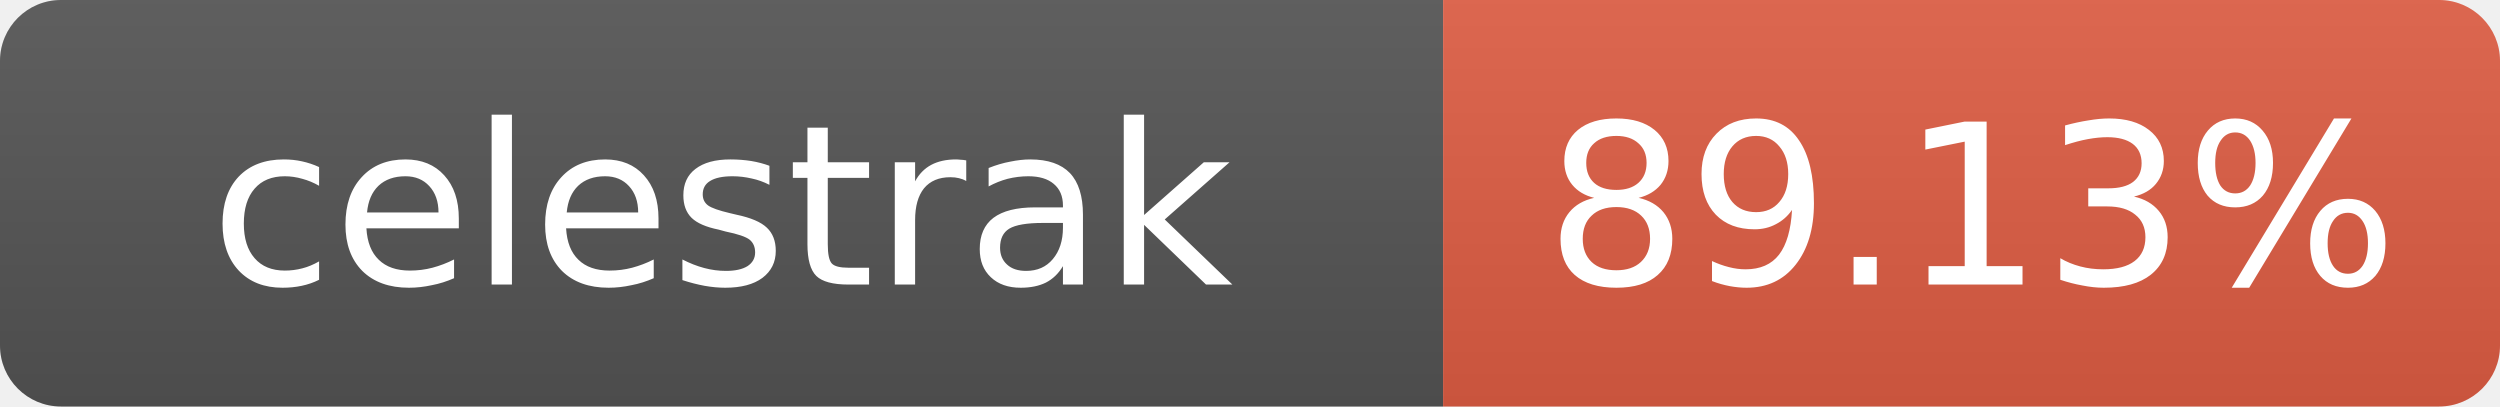
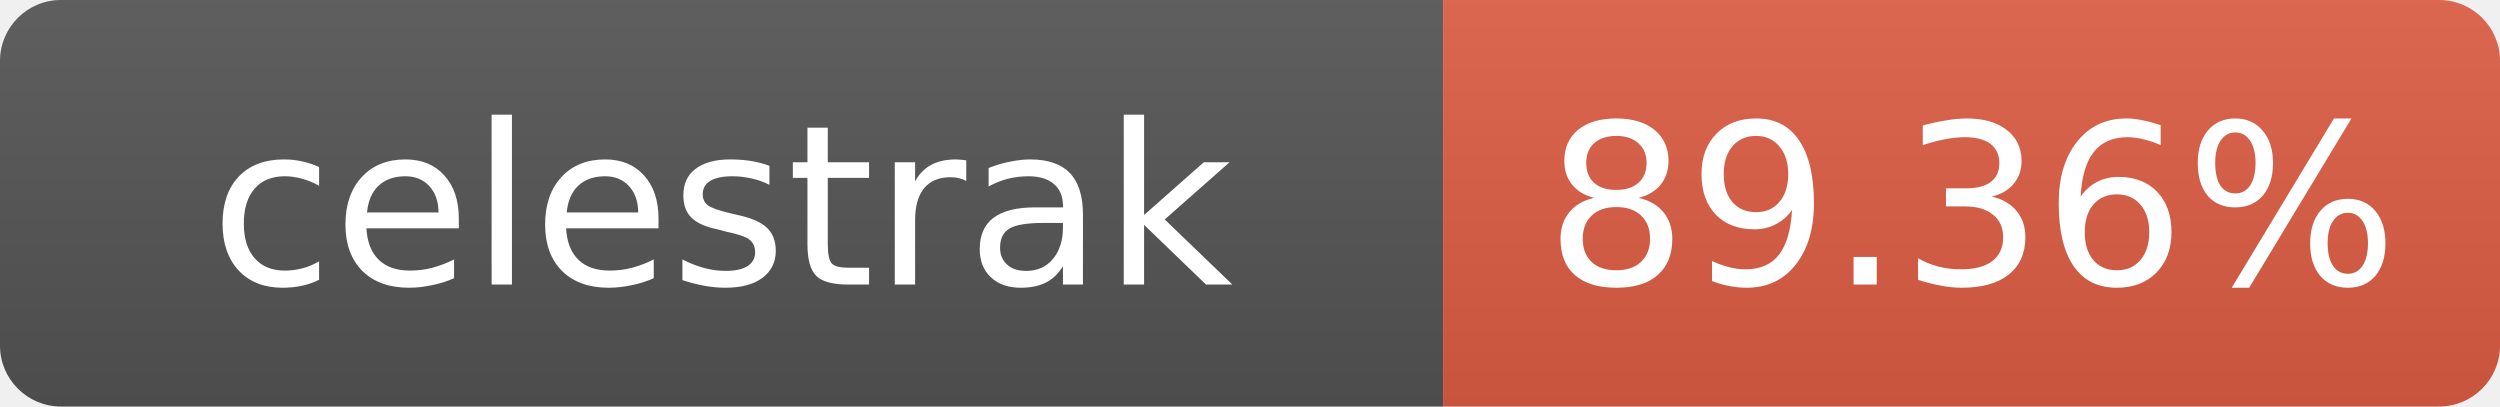
- <svg xmlns="http://www.w3.org/2000/svg" width="123" height="20" role="img" aria-label="celestrak: 89.13%">
+ <svg xmlns="http://www.w3.org/2000/svg" width="123" height="20" role="img" aria-label="celestrak: 89.36%">
  <linearGradient id="s" x2="0" y2="100%">
    <stop offset="0" stop-color="#bbb" stop-opacity=".1" />
    <stop offset="1" stop-opacity=".1" />
  </linearGradient>
  <clipPath id="r">
    <rect width="123" height="20" rx="3" fill="#fff" />
  </clipPath>
  <g clip-path="url(#r)">
    <rect width="71" height="20" fill="#555" />
    <rect x="71" width="52" height="20" fill="#e05d44" />
    <rect width="123" height="20" fill="url(#s)" />
  </g>
  <g fill="#fff" text-anchor="middle" font-family="Verdana,Geneva,DejaVu Sans,sans-serif" font-size="11">
    <text x="35.5" y="14">celestrak</text>
-     <text x="97" y="14">89.13%</text>
+     <text x="97" y="14">89.36%</text>
  </g>
</svg>
